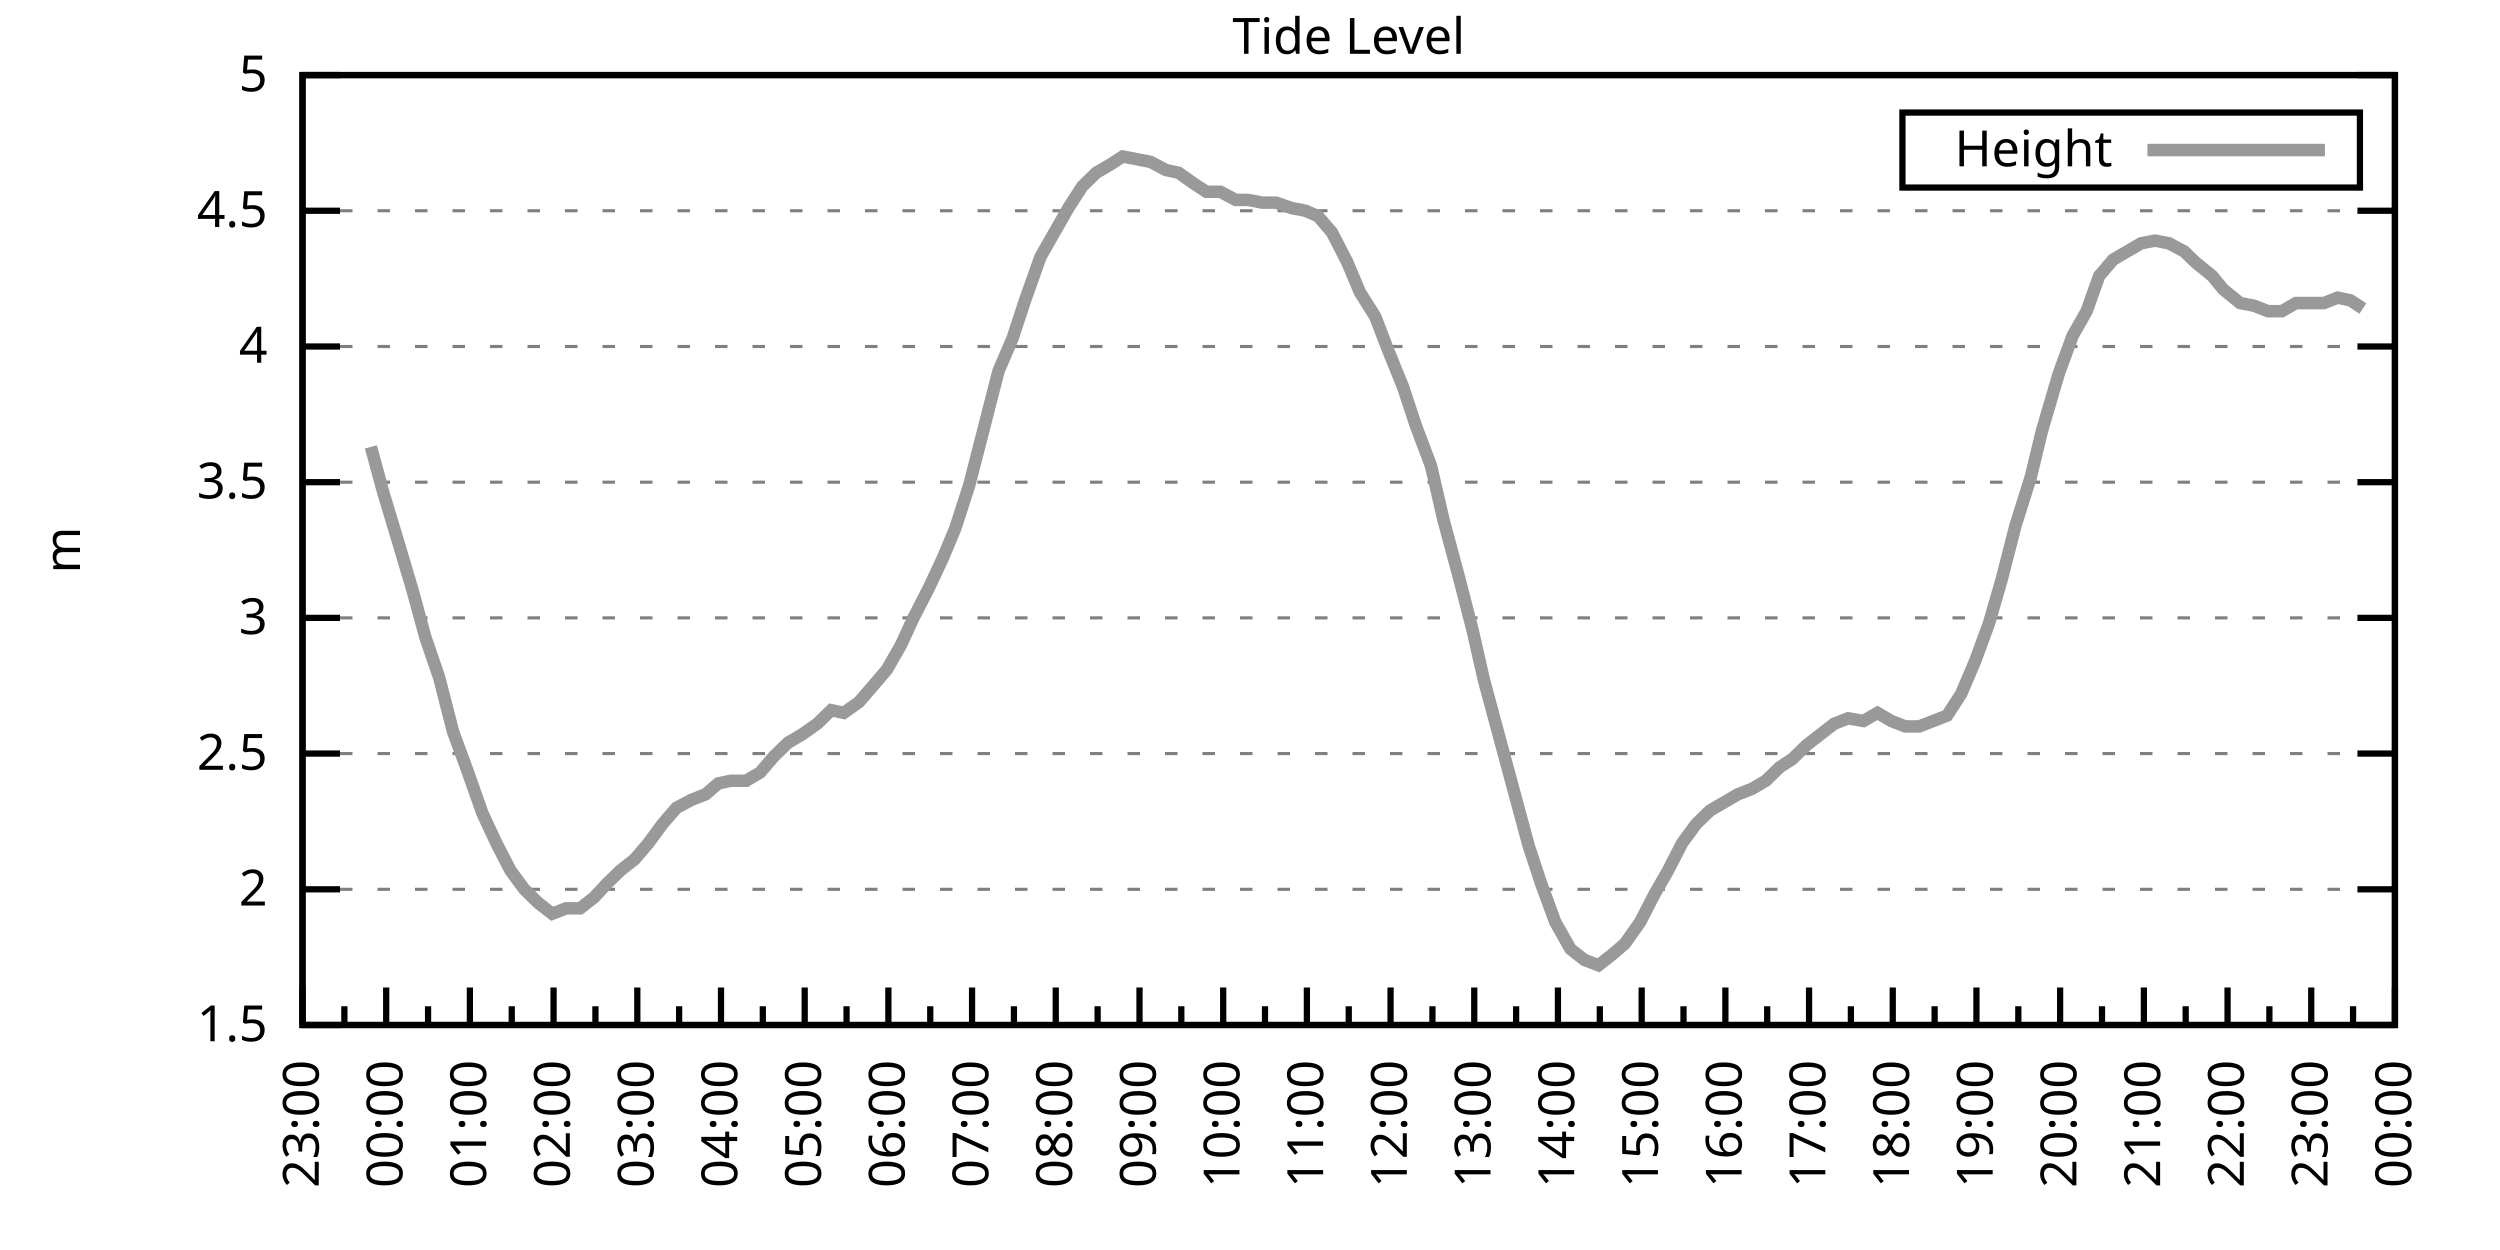
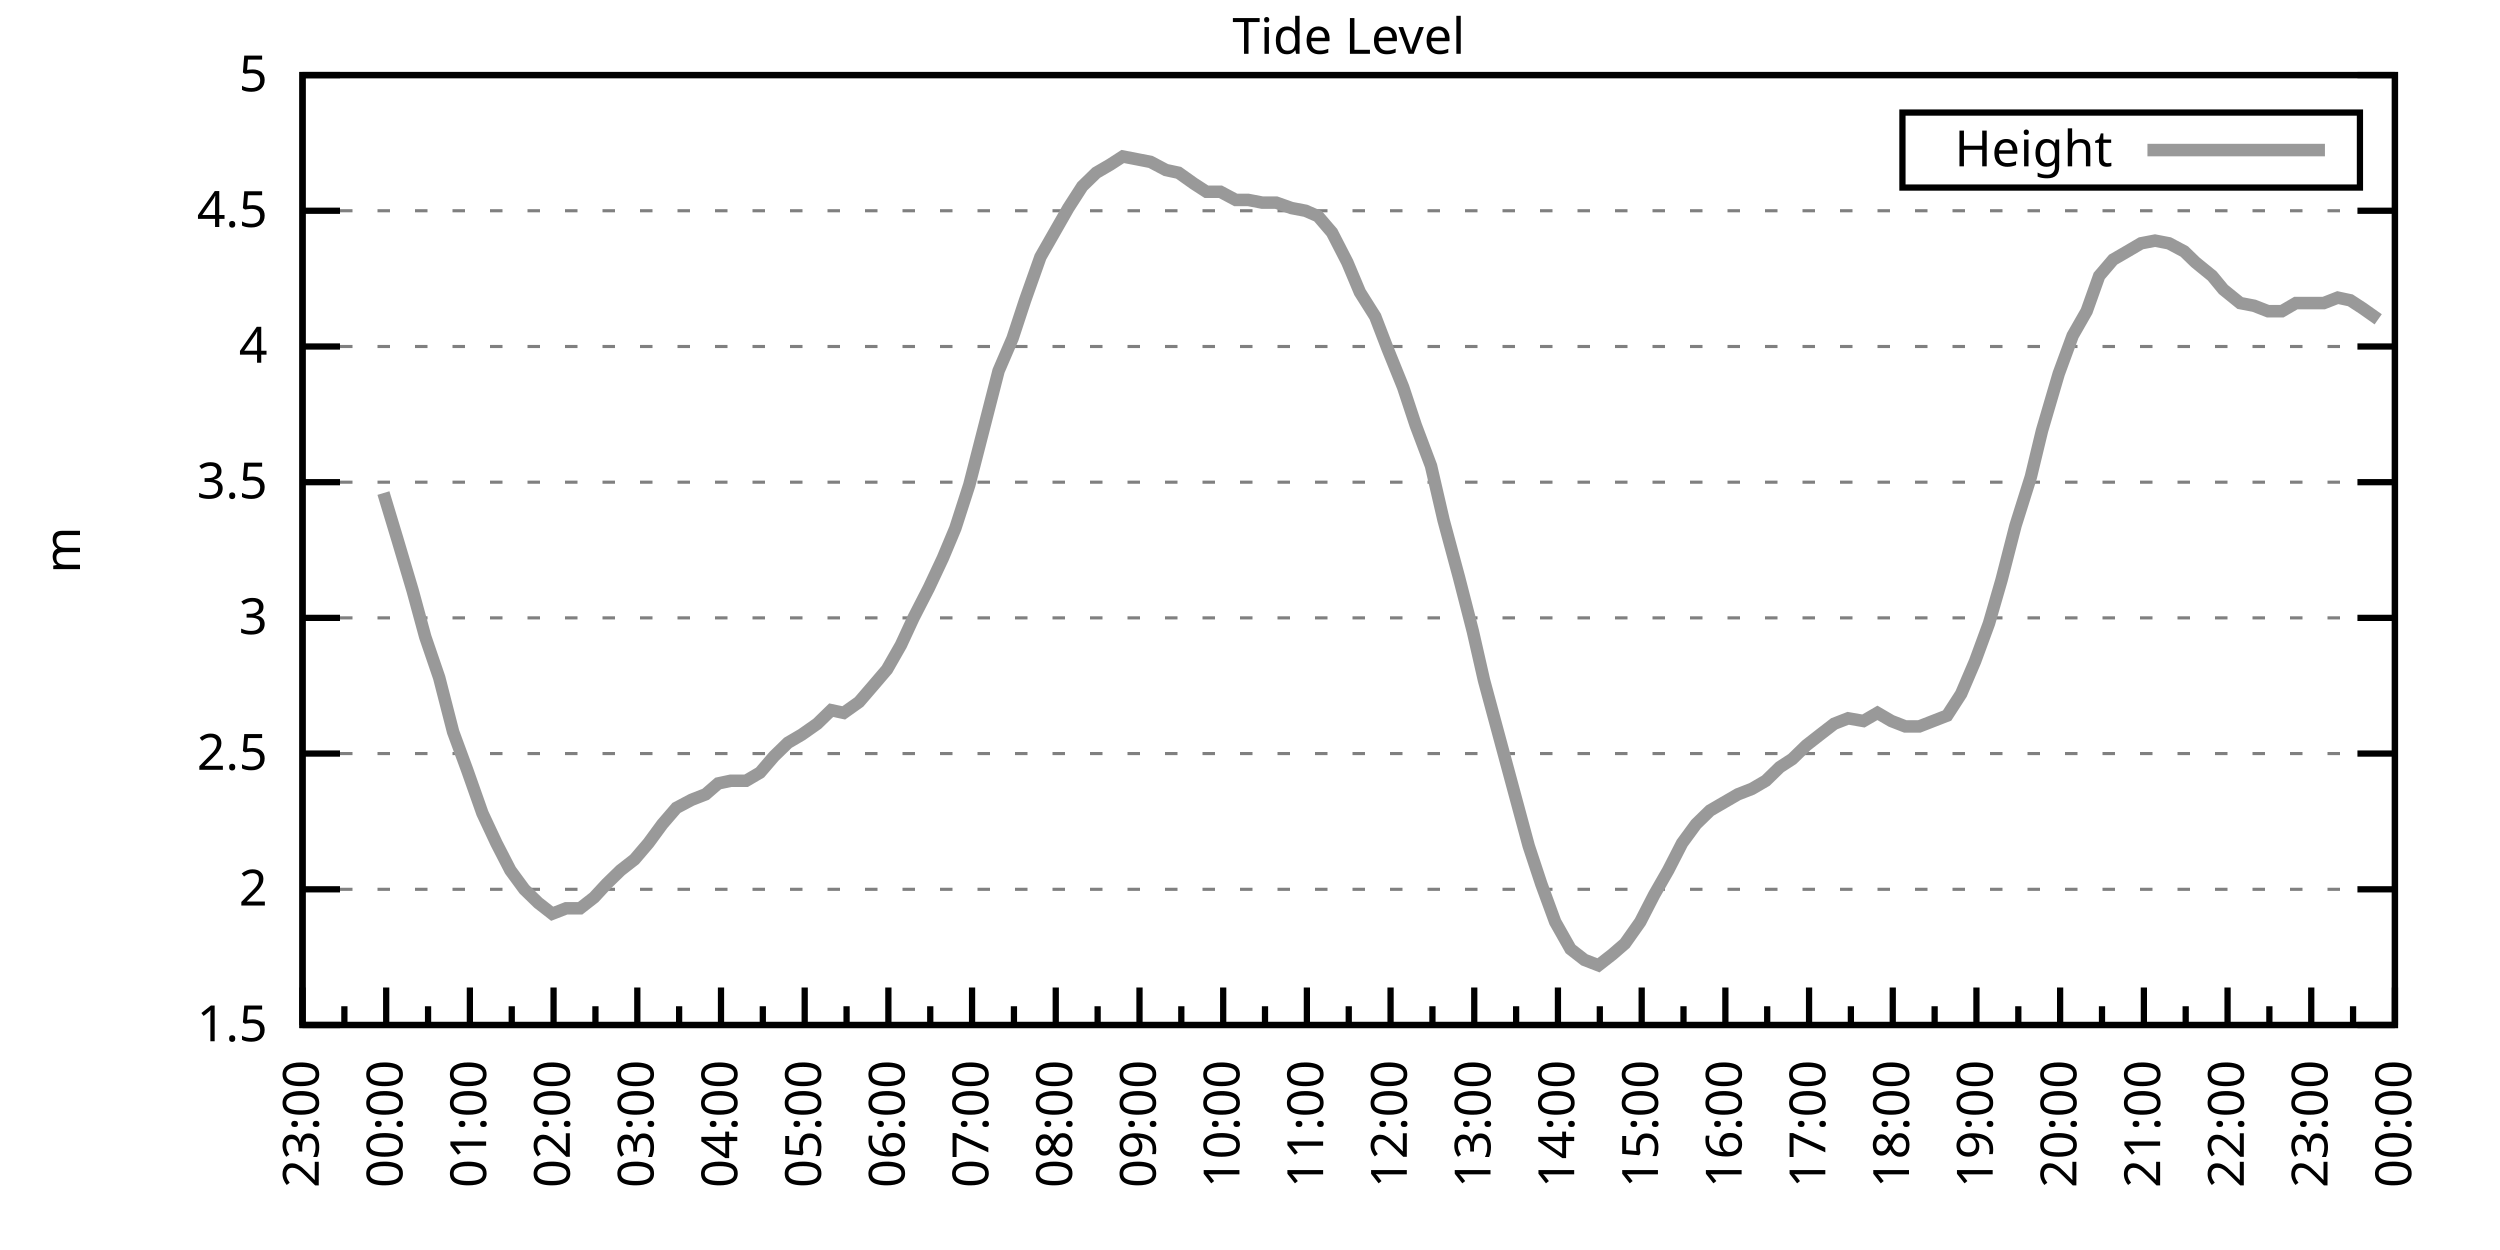
<svg xmlns="http://www.w3.org/2000/svg" xmlns:xlink="http://www.w3.org/1999/xlink" width="400" height="200" viewBox="0 0 400 200">
  <g id="gnuplot_canvas">
    <rect x="0" y="0" width="400" height="200" fill="none" />
    <defs>
      <circle id="gpDot" r="0.5" stroke-width="0.5" stroke="currentColor" />
      <path id="gpPt0" stroke-width="0.333" stroke="currentColor" d="M-1,0 h2 M0,-1 v2" />
      <path id="gpPt1" stroke-width="0.333" stroke="currentColor" d="M-1,-1 L1,1 M1,-1 L-1,1" />
      <path id="gpPt2" stroke-width="0.333" stroke="currentColor" d="M-1,0 L1,0 M0,-1 L0,1 M-1,-1 L1,1 M-1,1 L1,-1" />
      <rect id="gpPt3" stroke-width="0.333" stroke="currentColor" x="-1" y="-1" width="2" height="2" />
      <rect id="gpPt4" stroke-width="0.333" stroke="currentColor" fill="currentColor" x="-1" y="-1" width="2" height="2" />
      <circle id="gpPt5" stroke-width="0.333" stroke="currentColor" cx="0" cy="0" r="1" />
      <use xlink:href="#gpPt5" id="gpPt6" fill="currentColor" stroke="none" />
      <path id="gpPt7" stroke-width="0.333" stroke="currentColor" d="M0,-1.33 L-1.33,0.67 L1.33,0.67 z" />
      <use xlink:href="#gpPt7" id="gpPt8" fill="currentColor" stroke="none" />
      <use xlink:href="#gpPt7" id="gpPt9" stroke="currentColor" transform="rotate(180)" />
      <use xlink:href="#gpPt9" id="gpPt10" fill="currentColor" stroke="none" />
      <use xlink:href="#gpPt3" id="gpPt11" stroke="currentColor" transform="rotate(45)" />
      <use xlink:href="#gpPt11" id="gpPt12" fill="currentColor" stroke="none" />
      <path id="gpPt13" stroke-width="0.333" stroke="currentColor" d="M0,1.330 L1.265,0.411 L0.782,-1.067 L-0.782,-1.076 L-1.265,0.411 z" />
      <use xlink:href="#gpPt13" id="gpPt14" fill="currentColor" stroke="none" />
      <filter id="textbox" filterUnits="objectBoundingBox" x="0" y="0" height="1" width="1">
        <feFlood flood-color="white" flood-opacity="1" result="bgnd" />
        <feComposite in="SourceGraphic" in2="bgnd" operator="atop" />
      </filter>
      <filter id="greybox" filterUnits="objectBoundingBox" x="0" y="0" height="1" width="1">
        <feFlood flood-color="lightgrey" flood-opacity="1" result="grey" />
        <feComposite in="SourceGraphic" in2="grey" operator="atop" />
      </filter>
    </defs>
    <g fill="none" color="white" stroke="currentColor" stroke-width="1.00" stroke-linecap="butt" stroke-linejoin="miter">
</g>
    <g fill="none" color="black" stroke="currentColor" stroke-width="1.00" stroke-linecap="butt" stroke-linejoin="miter">
      <g stroke="none" shape-rendering="crispEdges">
        <polygon fill="rgb(255, 255, 255)" points="48.40,164.00 383.18,164.00 383.18,12.02 48.40,12.02 " />
      </g>
    </g>
    <g fill="none" color="black" stroke="currentColor" stroke-width="1.00" stroke-linecap="butt" stroke-linejoin="miter">
</g>
    <g fill="none" color="black" stroke="black" stroke-width="0.50" stroke-linecap="butt" stroke-linejoin="miter">
</g>
    <g fill="none" color="gray" stroke="currentColor" stroke-width="0.50" stroke-linecap="butt" stroke-linejoin="miter">
      <path stroke="gray" stroke-dasharray="2,4" class="gridline" d="M48.40,164.00 L383.19,164.00  " />
    </g>
    <g fill="none" color="gray" stroke="gray" stroke-width="1.00" stroke-linecap="butt" stroke-linejoin="miter">
</g>
    <g fill="none" color="black" stroke="currentColor" stroke-width="1.00" stroke-linecap="butt" stroke-linejoin="miter">
      <path stroke="black" d="M48.40,164.00 L54.40,164.00 M383.19,164.00 L377.19,164.00  " />
      <g transform="translate(42.80,166.60)" stroke="none" fill="black" font-family="Sans" font-size="8.00" text-anchor="end">
        <text>
          <tspan font-family="Sans"> 1.5</tspan>
        </text>
      </g>
    </g>
    <g fill="none" color="black" stroke="currentColor" stroke-width="1.00" stroke-linecap="butt" stroke-linejoin="miter">
</g>
    <g fill="none" color="black" stroke="black" stroke-width="0.50" stroke-linecap="butt" stroke-linejoin="miter">
</g>
    <g fill="none" color="gray" stroke="currentColor" stroke-width="0.50" stroke-linecap="butt" stroke-linejoin="miter">
      <path stroke="gray" stroke-dasharray="2,4" class="gridline" d="M48.40,142.29 L383.19,142.29  " />
    </g>
    <g fill="none" color="gray" stroke="gray" stroke-width="1.00" stroke-linecap="butt" stroke-linejoin="miter">
</g>
    <g fill="none" color="black" stroke="currentColor" stroke-width="1.00" stroke-linecap="butt" stroke-linejoin="miter">
      <path stroke="black" d="M48.40,142.29 L54.40,142.29 M383.19,142.29 L377.19,142.29  " />
      <g transform="translate(42.80,144.89)" stroke="none" fill="black" font-family="Sans" font-size="8.00" text-anchor="end">
        <text>
          <tspan font-family="Sans"> 2</tspan>
        </text>
      </g>
    </g>
    <g fill="none" color="black" stroke="currentColor" stroke-width="1.00" stroke-linecap="butt" stroke-linejoin="miter">
</g>
    <g fill="none" color="black" stroke="black" stroke-width="0.50" stroke-linecap="butt" stroke-linejoin="miter">
</g>
    <g fill="none" color="gray" stroke="currentColor" stroke-width="0.50" stroke-linecap="butt" stroke-linejoin="miter">
      <path stroke="gray" stroke-dasharray="2,4" class="gridline" d="M48.40,120.57 L383.19,120.57  " />
    </g>
    <g fill="none" color="gray" stroke="gray" stroke-width="1.00" stroke-linecap="butt" stroke-linejoin="miter">
</g>
    <g fill="none" color="black" stroke="currentColor" stroke-width="1.00" stroke-linecap="butt" stroke-linejoin="miter">
      <path stroke="black" d="M48.40,120.57 L54.40,120.57 M383.19,120.57 L377.19,120.57  " />
      <g transform="translate(42.80,123.17)" stroke="none" fill="black" font-family="Sans" font-size="8.00" text-anchor="end">
        <text>
          <tspan font-family="Sans"> 2.5</tspan>
        </text>
      </g>
    </g>
    <g fill="none" color="black" stroke="currentColor" stroke-width="1.00" stroke-linecap="butt" stroke-linejoin="miter">
</g>
    <g fill="none" color="black" stroke="black" stroke-width="0.50" stroke-linecap="butt" stroke-linejoin="miter">
</g>
    <g fill="none" color="gray" stroke="currentColor" stroke-width="0.50" stroke-linecap="butt" stroke-linejoin="miter">
      <path stroke="gray" stroke-dasharray="2,4" class="gridline" d="M48.40,98.86 L383.19,98.86  " />
    </g>
    <g fill="none" color="gray" stroke="gray" stroke-width="1.00" stroke-linecap="butt" stroke-linejoin="miter">
</g>
    <g fill="none" color="black" stroke="currentColor" stroke-width="1.00" stroke-linecap="butt" stroke-linejoin="miter">
      <path stroke="black" d="M48.40,98.86 L54.40,98.86 M383.19,98.86 L377.19,98.86  " />
      <g transform="translate(42.80,101.46)" stroke="none" fill="black" font-family="Sans" font-size="8.00" text-anchor="end">
        <text>
          <tspan font-family="Sans"> 3</tspan>
        </text>
      </g>
    </g>
    <g fill="none" color="black" stroke="currentColor" stroke-width="1.00" stroke-linecap="butt" stroke-linejoin="miter">
</g>
    <g fill="none" color="black" stroke="black" stroke-width="0.50" stroke-linecap="butt" stroke-linejoin="miter">
</g>
    <g fill="none" color="gray" stroke="currentColor" stroke-width="0.50" stroke-linecap="butt" stroke-linejoin="miter">
      <path stroke="gray" stroke-dasharray="2,4" class="gridline" d="M48.40,77.15 L383.19,77.15  " />
    </g>
    <g fill="none" color="gray" stroke="gray" stroke-width="1.00" stroke-linecap="butt" stroke-linejoin="miter">
</g>
    <g fill="none" color="black" stroke="currentColor" stroke-width="1.00" stroke-linecap="butt" stroke-linejoin="miter">
      <path stroke="black" d="M48.40,77.15 L54.40,77.15 M383.19,77.15 L377.19,77.15  " />
      <g transform="translate(42.80,79.75)" stroke="none" fill="black" font-family="Sans" font-size="8.00" text-anchor="end">
        <text>
          <tspan font-family="Sans"> 3.5</tspan>
        </text>
      </g>
    </g>
    <g fill="none" color="black" stroke="currentColor" stroke-width="1.00" stroke-linecap="butt" stroke-linejoin="miter">
</g>
    <g fill="none" color="black" stroke="black" stroke-width="0.50" stroke-linecap="butt" stroke-linejoin="miter">
</g>
    <g fill="none" color="gray" stroke="currentColor" stroke-width="0.50" stroke-linecap="butt" stroke-linejoin="miter">
      <path stroke="gray" stroke-dasharray="2,4" class="gridline" d="M48.40,55.44 L383.19,55.44  " />
    </g>
    <g fill="none" color="gray" stroke="gray" stroke-width="1.00" stroke-linecap="butt" stroke-linejoin="miter">
</g>
    <g fill="none" color="black" stroke="currentColor" stroke-width="1.00" stroke-linecap="butt" stroke-linejoin="miter">
      <path stroke="black" d="M48.40,55.44 L54.40,55.44 M383.19,55.44 L377.19,55.44  " />
      <g transform="translate(42.80,58.04)" stroke="none" fill="black" font-family="Sans" font-size="8.00" text-anchor="end">
        <text>
          <tspan font-family="Sans"> 4</tspan>
        </text>
      </g>
    </g>
    <g fill="none" color="black" stroke="currentColor" stroke-width="1.00" stroke-linecap="butt" stroke-linejoin="miter">
</g>
    <g fill="none" color="black" stroke="black" stroke-width="0.50" stroke-linecap="butt" stroke-linejoin="miter">
</g>
    <g fill="none" color="gray" stroke="currentColor" stroke-width="0.50" stroke-linecap="butt" stroke-linejoin="miter">
      <path stroke="gray" stroke-dasharray="2,4" class="gridline" d="M48.40,33.72 L383.19,33.72  " />
    </g>
    <g fill="none" color="gray" stroke="gray" stroke-width="1.00" stroke-linecap="butt" stroke-linejoin="miter">
</g>
    <g fill="none" color="black" stroke="currentColor" stroke-width="1.00" stroke-linecap="butt" stroke-linejoin="miter">
      <path stroke="black" d="M48.40,33.72 L54.40,33.72 M383.19,33.72 L377.19,33.72  " />
      <g transform="translate(42.80,36.32)" stroke="none" fill="black" font-family="Sans" font-size="8.00" text-anchor="end">
        <text>
          <tspan font-family="Sans"> 4.5</tspan>
        </text>
      </g>
    </g>
    <g fill="none" color="black" stroke="currentColor" stroke-width="1.00" stroke-linecap="butt" stroke-linejoin="miter">
</g>
    <g fill="none" color="black" stroke="black" stroke-width="0.50" stroke-linecap="butt" stroke-linejoin="miter">
</g>
    <g fill="none" color="gray" stroke="currentColor" stroke-width="0.50" stroke-linecap="butt" stroke-linejoin="miter">
      <path stroke="gray" stroke-dasharray="2,4" class="gridline" d="M48.40,12.01 L383.19,12.01  " />
    </g>
    <g fill="none" color="gray" stroke="gray" stroke-width="1.00" stroke-linecap="butt" stroke-linejoin="miter">
</g>
    <g fill="none" color="black" stroke="currentColor" stroke-width="1.00" stroke-linecap="butt" stroke-linejoin="miter">
      <path stroke="black" d="M48.40,12.01 L54.40,12.01 M383.19,12.01 L377.19,12.01  " />
      <g transform="translate(42.80,14.61)" stroke="none" fill="black" font-family="Sans" font-size="8.00" text-anchor="end">
        <text>
          <tspan font-family="Sans"> 5</tspan>
        </text>
      </g>
    </g>
    <g fill="none" color="black" stroke="currentColor" stroke-width="1.00" stroke-linecap="butt" stroke-linejoin="miter">
      <path stroke="black" d="M48.40,164.00 L48.40,158.00  " />
      <g transform="translate(51.00,169.60) rotate(270)" stroke="none" fill="black" font-family="Sans" font-size="8.00" text-anchor="end">
        <text>
          <tspan font-family="Sans">23:00</tspan>
        </text>
      </g>
    </g>
    <g fill="none" color="black" stroke="currentColor" stroke-width="1.00" stroke-linecap="butt" stroke-linejoin="miter">
      <path stroke="black" d="M55.10,164.00 L55.10,161.00 M61.79,164.00 L61.79,158.00  " />
      <g transform="translate(64.39,169.60) rotate(270)" stroke="none" fill="black" font-family="Sans" font-size="8.00" text-anchor="end">
        <text>
          <tspan font-family="Sans">00:00</tspan>
        </text>
      </g>
    </g>
    <g fill="none" color="black" stroke="currentColor" stroke-width="1.00" stroke-linecap="butt" stroke-linejoin="miter">
      <path stroke="black" d="M68.49,164.00 L68.49,161.00 M75.18,164.00 L75.18,158.00  " />
      <g transform="translate(77.78,169.60) rotate(270)" stroke="none" fill="black" font-family="Sans" font-size="8.00" text-anchor="end">
        <text>
          <tspan font-family="Sans">01:00</tspan>
        </text>
      </g>
    </g>
    <g fill="none" color="black" stroke="currentColor" stroke-width="1.00" stroke-linecap="butt" stroke-linejoin="miter">
      <path stroke="black" d="M81.88,164.00 L81.88,161.00 M88.57,164.00 L88.57,158.00  " />
      <g transform="translate(91.17,169.60) rotate(270)" stroke="none" fill="black" font-family="Sans" font-size="8.00" text-anchor="end">
        <text>
          <tspan font-family="Sans">02:00</tspan>
        </text>
      </g>
    </g>
    <g fill="none" color="black" stroke="currentColor" stroke-width="1.00" stroke-linecap="butt" stroke-linejoin="miter">
      <path stroke="black" d="M95.27,164.00 L95.27,161.00 M101.97,164.00 L101.97,158.00  " />
      <g transform="translate(104.57,169.60) rotate(270)" stroke="none" fill="black" font-family="Sans" font-size="8.00" text-anchor="end">
        <text>
          <tspan font-family="Sans">03:00</tspan>
        </text>
      </g>
    </g>
    <g fill="none" color="black" stroke="currentColor" stroke-width="1.00" stroke-linecap="butt" stroke-linejoin="miter">
      <path stroke="black" d="M108.66,164.00 L108.66,161.00 M115.36,164.00 L115.36,158.00  " />
      <g transform="translate(117.96,169.60) rotate(270)" stroke="none" fill="black" font-family="Sans" font-size="8.00" text-anchor="end">
        <text>
          <tspan font-family="Sans">04:00</tspan>
        </text>
      </g>
    </g>
    <g fill="none" color="black" stroke="currentColor" stroke-width="1.00" stroke-linecap="butt" stroke-linejoin="miter">
      <path stroke="black" d="M122.05,164.00 L122.05,161.00 M128.75,164.00 L128.75,158.00  " />
      <g transform="translate(131.35,169.60) rotate(270)" stroke="none" fill="black" font-family="Sans" font-size="8.00" text-anchor="end">
        <text>
          <tspan font-family="Sans">05:00</tspan>
        </text>
      </g>
    </g>
    <g fill="none" color="black" stroke="currentColor" stroke-width="1.00" stroke-linecap="butt" stroke-linejoin="miter">
      <path stroke="black" d="M135.45,164.00 L135.45,161.00 M142.14,164.00 L142.14,158.00  " />
      <g transform="translate(144.74,169.60) rotate(270)" stroke="none" fill="black" font-family="Sans" font-size="8.00" text-anchor="end">
        <text>
          <tspan font-family="Sans">06:00</tspan>
        </text>
      </g>
    </g>
    <g fill="none" color="black" stroke="currentColor" stroke-width="1.00" stroke-linecap="butt" stroke-linejoin="miter">
      <path stroke="black" d="M148.84,164.00 L148.84,161.00 M155.53,164.00 L155.53,158.00  " />
      <g transform="translate(158.13,169.60) rotate(270)" stroke="none" fill="black" font-family="Sans" font-size="8.00" text-anchor="end">
        <text>
          <tspan font-family="Sans">07:00</tspan>
        </text>
      </g>
    </g>
    <g fill="none" color="black" stroke="currentColor" stroke-width="1.00" stroke-linecap="butt" stroke-linejoin="miter">
      <path stroke="black" d="M162.23,164.00 L162.23,161.00 M168.92,164.00 L168.92,158.00  " />
      <g transform="translate(171.52,169.60) rotate(270)" stroke="none" fill="black" font-family="Sans" font-size="8.00" text-anchor="end">
        <text>
          <tspan font-family="Sans">08:00</tspan>
        </text>
      </g>
    </g>
    <g fill="none" color="black" stroke="currentColor" stroke-width="1.00" stroke-linecap="butt" stroke-linejoin="miter">
      <path stroke="black" d="M175.62,164.00 L175.62,161.00 M182.32,164.00 L182.32,158.00  " />
      <g transform="translate(184.92,169.60) rotate(270)" stroke="none" fill="black" font-family="Sans" font-size="8.00" text-anchor="end">
        <text>
          <tspan font-family="Sans">09:00</tspan>
        </text>
      </g>
    </g>
    <g fill="none" color="black" stroke="currentColor" stroke-width="1.00" stroke-linecap="butt" stroke-linejoin="miter">
      <path stroke="black" d="M189.01,164.00 L189.01,161.00 M195.71,164.00 L195.71,158.00  " />
      <g transform="translate(198.31,169.60) rotate(270)" stroke="none" fill="black" font-family="Sans" font-size="8.00" text-anchor="end">
        <text>
          <tspan font-family="Sans">10:00</tspan>
        </text>
      </g>
    </g>
    <g fill="none" color="black" stroke="currentColor" stroke-width="1.00" stroke-linecap="butt" stroke-linejoin="miter">
      <path stroke="black" d="M202.40,164.00 L202.40,161.00 M209.10,164.00 L209.10,158.00  " />
      <g transform="translate(211.70,169.60) rotate(270)" stroke="none" fill="black" font-family="Sans" font-size="8.00" text-anchor="end">
        <text>
          <tspan font-family="Sans">11:00</tspan>
        </text>
      </g>
    </g>
    <g fill="none" color="black" stroke="currentColor" stroke-width="1.00" stroke-linecap="butt" stroke-linejoin="miter">
      <path stroke="black" d="M215.80,164.00 L215.80,161.00 M222.49,164.00 L222.49,158.00  " />
      <g transform="translate(225.09,169.60) rotate(270)" stroke="none" fill="black" font-family="Sans" font-size="8.00" text-anchor="end">
        <text>
          <tspan font-family="Sans">12:00</tspan>
        </text>
      </g>
    </g>
    <g fill="none" color="black" stroke="currentColor" stroke-width="1.00" stroke-linecap="butt" stroke-linejoin="miter">
      <path stroke="black" d="M229.19,164.00 L229.19,161.00 M235.88,164.00 L235.88,158.00  " />
      <g transform="translate(238.48,169.60) rotate(270)" stroke="none" fill="black" font-family="Sans" font-size="8.00" text-anchor="end">
        <text>
          <tspan font-family="Sans">13:00</tspan>
        </text>
      </g>
    </g>
    <g fill="none" color="black" stroke="currentColor" stroke-width="1.00" stroke-linecap="butt" stroke-linejoin="miter">
      <path stroke="black" d="M242.58,164.00 L242.58,161.00 M249.27,164.00 L249.27,158.00  " />
      <g transform="translate(251.87,169.60) rotate(270)" stroke="none" fill="black" font-family="Sans" font-size="8.00" text-anchor="end">
        <text>
          <tspan font-family="Sans">14:00</tspan>
        </text>
      </g>
    </g>
    <g fill="none" color="black" stroke="currentColor" stroke-width="1.00" stroke-linecap="butt" stroke-linejoin="miter">
      <path stroke="black" d="M255.97,164.00 L255.97,161.00 M262.67,164.00 L262.67,158.00  " />
      <g transform="translate(265.27,169.60) rotate(270)" stroke="none" fill="black" font-family="Sans" font-size="8.00" text-anchor="end">
        <text>
          <tspan font-family="Sans">15:00</tspan>
        </text>
      </g>
    </g>
    <g fill="none" color="black" stroke="currentColor" stroke-width="1.00" stroke-linecap="butt" stroke-linejoin="miter">
      <path stroke="black" d="M269.36,164.00 L269.36,161.00 M276.06,164.00 L276.06,158.00  " />
      <g transform="translate(278.66,169.60) rotate(270)" stroke="none" fill="black" font-family="Sans" font-size="8.00" text-anchor="end">
        <text>
          <tspan font-family="Sans">16:00</tspan>
        </text>
      </g>
    </g>
    <g fill="none" color="black" stroke="currentColor" stroke-width="1.00" stroke-linecap="butt" stroke-linejoin="miter">
      <path stroke="black" d="M282.75,164.00 L282.75,161.00 M289.45,164.00 L289.45,158.00  " />
      <g transform="translate(292.05,169.60) rotate(270)" stroke="none" fill="black" font-family="Sans" font-size="8.00" text-anchor="end">
        <text>
          <tspan font-family="Sans">17:00</tspan>
        </text>
      </g>
    </g>
    <g fill="none" color="black" stroke="currentColor" stroke-width="1.00" stroke-linecap="butt" stroke-linejoin="miter">
      <path stroke="black" d="M296.14,164.00 L296.14,161.00 M302.84,164.00 L302.84,158.00  " />
      <g transform="translate(305.44,169.60) rotate(270)" stroke="none" fill="black" font-family="Sans" font-size="8.00" text-anchor="end">
        <text>
          <tspan font-family="Sans">18:00</tspan>
        </text>
      </g>
    </g>
    <g fill="none" color="black" stroke="currentColor" stroke-width="1.00" stroke-linecap="butt" stroke-linejoin="miter">
      <path stroke="black" d="M309.54,164.00 L309.54,161.00 M316.23,164.00 L316.23,158.00  " />
      <g transform="translate(318.83,169.60) rotate(270)" stroke="none" fill="black" font-family="Sans" font-size="8.00" text-anchor="end">
        <text>
          <tspan font-family="Sans">19:00</tspan>
        </text>
      </g>
    </g>
    <g fill="none" color="black" stroke="currentColor" stroke-width="1.00" stroke-linecap="butt" stroke-linejoin="miter">
      <path stroke="black" d="M322.93,164.00 L322.93,161.00 M329.62,164.00 L329.62,158.00  " />
      <g transform="translate(332.22,169.60) rotate(270)" stroke="none" fill="black" font-family="Sans" font-size="8.00" text-anchor="end">
        <text>
          <tspan font-family="Sans">20:00</tspan>
        </text>
      </g>
    </g>
    <g fill="none" color="black" stroke="currentColor" stroke-width="1.00" stroke-linecap="butt" stroke-linejoin="miter">
      <path stroke="black" d="M336.32,164.00 L336.32,161.00 M343.02,164.00 L343.02,158.00  " />
      <g transform="translate(345.62,169.60) rotate(270)" stroke="none" fill="black" font-family="Sans" font-size="8.00" text-anchor="end">
        <text>
          <tspan font-family="Sans">21:00</tspan>
        </text>
      </g>
    </g>
    <g fill="none" color="black" stroke="currentColor" stroke-width="1.00" stroke-linecap="butt" stroke-linejoin="miter">
      <path stroke="black" d="M349.71,164.00 L349.71,161.00 M356.41,164.00 L356.41,158.00  " />
      <g transform="translate(359.01,169.60) rotate(270)" stroke="none" fill="black" font-family="Sans" font-size="8.00" text-anchor="end">
        <text>
          <tspan font-family="Sans">22:00</tspan>
        </text>
      </g>
    </g>
    <g fill="none" color="black" stroke="currentColor" stroke-width="1.00" stroke-linecap="butt" stroke-linejoin="miter">
      <path stroke="black" d="M363.10,164.00 L363.10,161.00 M369.80,164.00 L369.80,158.00  " />
      <g transform="translate(372.40,169.60) rotate(270)" stroke="none" fill="black" font-family="Sans" font-size="8.00" text-anchor="end">
        <text>
          <tspan font-family="Sans">23:00</tspan>
        </text>
      </g>
    </g>
    <g fill="none" color="black" stroke="currentColor" stroke-width="1.00" stroke-linecap="butt" stroke-linejoin="miter">
      <path stroke="black" d="M376.49,164.00 L376.49,161.00 M383.19,164.00 L383.19,158.00  " />
      <g transform="translate(385.79,169.60) rotate(270)" stroke="none" fill="black" font-family="Sans" font-size="8.00" text-anchor="end">
        <text>
          <tspan font-family="Sans">00:00</tspan>
        </text>
      </g>
    </g>
    <g fill="none" color="black" stroke="currentColor" stroke-width="1.00" stroke-linecap="butt" stroke-linejoin="miter">
</g>
    <g fill="none" color="black" stroke="currentColor" stroke-width="1.00" stroke-linecap="butt" stroke-linejoin="miter">
      <path stroke="black" d="M48.40,12.01 L48.40,164.00 L383.19,164.00 L383.19,12.01 L48.40,12.01 Z  " />
    </g>
    <g fill="none" color="black" stroke="currentColor" stroke-width="1.00" stroke-linecap="butt" stroke-linejoin="miter">
      <g transform="translate(12.80,88.01) rotate(270)" stroke="none" fill="black" font-family="Sans" font-size="8.00" text-anchor="middle">
        <text>
          <tspan font-family="Sans">m</tspan>
        </text>
      </g>
    </g>
    <g fill="none" color="black" stroke="currentColor" stroke-width="1.00" stroke-linecap="butt" stroke-linejoin="miter">
</g>
    <g fill="none" color="black" stroke="currentColor" stroke-width="1.00" stroke-linecap="butt" stroke-linejoin="miter">
      <path stroke="black" d="M304.39,30.01 L304.39,18.01 L377.59,18.01 L377.59,30.01 L304.39,30.01 Z  " />
    </g>
    <g id="Tide_level_plot_1">
      <g fill="none" color="white" stroke="black" stroke-width="2.00" stroke-linecap="butt" stroke-linejoin="miter">
</g>
      <g fill="none" color="black" stroke="currentColor" stroke-width="2.00" stroke-linecap="butt" stroke-linejoin="miter">
        <g transform="translate(337.99,26.61)" stroke="none" fill="black" font-family="Sans" font-size="8.00" text-anchor="end">
          <text>
            <tspan font-family="Sans">Height</tspan>
          </text>
        </g>
      </g>
      <g fill="none" color="black" stroke="currentColor" stroke-width="2.00" stroke-linecap="butt" stroke-linejoin="miter">
-         <path stroke="rgb(153, 153, 153)" d="M343.59,24.01 L371.99,24.01 M59.34,71.50 L61.35,78.89 L63.58,86.27 L66.03,94.52 L68.04,101.90 L70.27,108.42   L72.50,117.10 L74.74,123.18 L77.19,130.13 L79.42,134.90 L81.66,139.25 L83.89,142.29 L86.12,144.46 L88.35,146.20   L90.58,145.33 L92.82,145.33 L95.05,143.59 L97.06,141.42 L99.29,139.25 L101.52,137.51 L103.75,134.90 L105.98,131.86   L108.22,129.26 L110.67,127.96 L112.90,127.09 L114.91,125.35 L116.92,124.92 L119.38,124.92 L121.61,123.61 L123.84,121.01   L126.07,118.84 L128.30,117.53 L130.76,115.80 L132.99,113.63 L135.00,114.06 L137.45,112.32 L139.69,109.72 L141.92,107.11   L144.15,103.20 L146.16,98.86 L148.61,94.08 L150.85,89.31 L152.85,84.53 L155.09,77.58 L157.32,68.90 L159.77,59.34   L162.01,54.13 L164.01,48.05 L166.47,41.11 L168.70,37.20 L170.93,33.29 L173.17,29.81 L175.40,27.64 L177.63,26.34   L179.64,25.04 L181.87,25.47 L184.10,25.91 L186.56,27.21 L188.57,27.64 L191.02,29.38 L193.03,30.68 L195.26,30.68   L197.72,31.99 L199.73,31.99 L201.96,32.42 L204.19,32.42 L206.64,33.29 L208.88,33.72 L210.88,34.59 L213.12,37.20   L215.57,41.97 L217.58,46.75 L220.04,50.66 L222.04,55.87 L224.50,61.95 L226.51,68.03 L228.96,74.54 L230.97,83.23   L233.43,92.35 L235.66,101.03 L237.44,108.85 L239.90,117.97 L244.59,135.34 L246.60,141.42 L248.83,147.50 L251.28,151.84   L253.51,153.58 L255.75,154.45 L257.98,152.71 L259.99,150.97 L262.44,147.50 L264.67,143.16 L266.91,139.25 L269.14,134.90   L271.37,131.86 L273.60,129.69 L275.83,128.39 L278.07,127.09 L280.30,126.22 L282.53,124.92 L284.76,122.75 L286.77,121.44   L289.00,119.27 L291.23,117.53 L293.47,115.80 L295.70,114.93 L298.15,115.36 L300.39,114.06 L302.62,115.36 L304.85,116.23   L307.08,116.23 L309.31,115.36 L311.54,114.49 L313.78,111.02 L316.01,105.81 L318.24,99.73 L320.25,92.78 L322.48,84.10   L324.94,76.28 L326.72,68.90 L329.40,59.78 L331.63,53.70 L333.86,49.79 L335.87,44.15 L338.10,41.54 L340.34,40.24   L342.57,38.93 L344.80,38.50 L347.03,38.93 L349.49,40.24 L351.27,41.97 L353.95,44.15 L355.74,46.32 L358.42,48.49   L360.65,48.92 L362.88,49.79 L365.11,49.79 L367.34,48.49 L369.35,48.49 L371.81,48.49 L374.04,47.62 L376.05,48.05   L378.06,49.36  " />
+         <path stroke="rgb(153, 153, 153)" d="M343.59,24.01 L371.99,24.01 M61.35,78.89 L63.58,86.27 L66.03,94.52 L68.04,101.90 L70.27,108.42 L72.50,117.10   L74.74,123.18 L77.19,130.13 L79.42,134.90 L81.66,139.25 L83.89,142.29 L86.12,144.46 L88.35,146.20 L90.58,145.33   L92.82,145.33 L95.05,143.59 L97.06,141.42 L99.29,139.25 L101.52,137.51 L103.75,134.90 L105.98,131.86 L108.22,129.26   L110.67,127.96 L112.90,127.09 L114.91,125.35 L116.92,124.92 L119.38,124.92 L121.61,123.61 L123.84,121.01 L126.07,118.84   L128.30,117.53 L130.76,115.80 L132.99,113.63 L135.00,114.06 L137.45,112.32 L139.69,109.72 L141.92,107.11 L144.15,103.20   L146.16,98.86 L148.61,94.08 L150.85,89.31 L152.85,84.53 L155.09,77.58 L157.32,68.90 L159.77,59.34 L162.01,54.13   L164.01,48.05 L166.47,41.11 L168.70,37.20 L170.93,33.29 L173.17,29.81 L175.40,27.64 L177.63,26.34 L179.64,25.04   L181.87,25.47 L184.10,25.91 L186.56,27.21 L188.57,27.64 L191.02,29.38 L193.03,30.68 L195.26,30.68 L197.72,31.99   L199.73,31.99 L201.96,32.42 L204.19,32.42 L206.64,33.29 L208.88,33.72 L210.88,34.59 L213.12,37.20 L215.57,41.97   L217.58,46.75 L220.04,50.66 L222.04,55.87 L224.50,61.95 L226.51,68.03 L228.96,74.54 L230.97,83.23 L233.43,92.35   L235.66,101.03 L237.44,108.85 L239.90,117.97 L244.59,135.34 L246.60,141.42 L248.83,147.50 L251.28,151.84 L253.51,153.58   L255.75,154.45 L257.98,152.71 L259.99,150.97 L262.44,147.50 L264.67,143.16 L266.91,139.25 L269.14,134.90 L271.37,131.86   L273.60,129.69 L275.83,128.39 L278.07,127.09 L280.30,126.22 L282.53,124.92 L284.76,122.75 L286.77,121.44 L289.00,119.27   L291.23,117.53 L293.47,115.80 L295.70,114.93 L298.15,115.36 L300.39,114.06 L302.62,115.36 L304.85,116.23 L307.08,116.23   L309.31,115.36 L311.54,114.49 L313.78,111.02 L316.01,105.81 L318.24,99.73 L320.25,92.78 L322.48,84.10 L324.94,76.28   L326.72,68.90 L329.40,59.78 L331.63,53.70 L333.86,49.79 L335.87,44.15 L338.10,41.54 L340.34,40.24 L342.57,38.93   L344.80,38.50 L347.03,38.93 L349.49,40.24 L351.27,41.97 L353.95,44.15 L355.74,46.32 L358.42,48.49 L360.65,48.92   L362.88,49.79 L365.11,49.79 L367.34,48.49 L369.35,48.49 L371.81,48.49 L374.04,47.62 L376.05,48.05 L378.06,49.36   L380.51,51.09  " />
      </g>
    </g>
    <g fill="none" color="black" stroke="currentColor" stroke-width="2.00" stroke-linecap="butt" stroke-linejoin="miter">
</g>
    <g fill="none" color="black" stroke="black" stroke-width="1.00" stroke-linecap="butt" stroke-linejoin="miter">
</g>
    <g fill="none" color="black" stroke="currentColor" stroke-width="1.00" stroke-linecap="butt" stroke-linejoin="miter">
      <path stroke="black" d="M48.40,12.01 L48.40,164.00 L383.19,164.00 L383.19,12.01 L48.40,12.01 Z  " />
    </g>
    <g fill="none" color="black" stroke="currentColor" stroke-width="1.00" stroke-linecap="butt" stroke-linejoin="miter">
      <g transform="translate(215.79,8.61)" stroke="none" fill="black" font-family="Sans" font-size="8.00" text-anchor="middle">
        <text>
          <tspan font-family="Sans">Tide Level</tspan>
        </text>
      </g>
    </g>
    <g fill="none" color="black" stroke="currentColor" stroke-width="1.00" stroke-linecap="butt" stroke-linejoin="miter">
</g>
  </g>
</svg>
